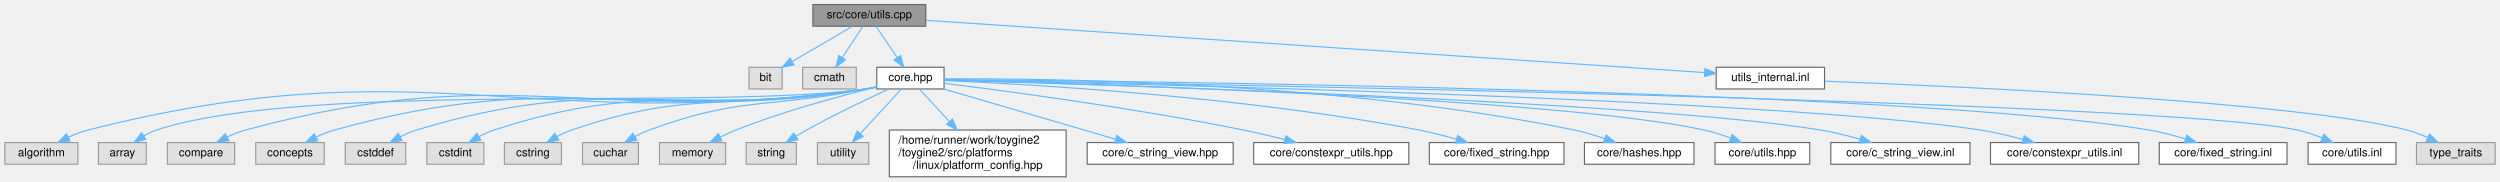
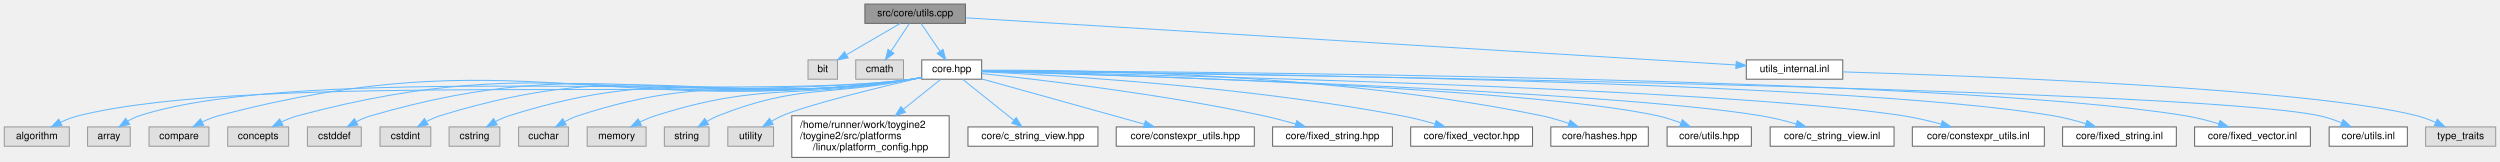
- <svg xmlns="http://www.w3.org/2000/svg" xmlns:xlink="http://www.w3.org/1999/xlink" width="2192pt" height="159pt" viewBox="0.00 0.00 2191.50 159.00">
+ <svg xmlns="http://www.w3.org/2000/svg" xmlns:xlink="http://www.w3.org/1999/xlink" width="2462pt" height="159pt" viewBox="0.00 0.00 2461.50 159.00">
  <g id="graph0" class="graph" transform="scale(1 1) rotate(0) translate(4 155)">
    <g id="Node000001" class="node">
      <g id="a_Node000001">
        <a xlink:title=" ">
-           <polygon fill="#999999" stroke="#666666" points="807.5,-151 708.5,-151 708.5,-132 807.5,-132 807.5,-151" />
-           <text text-anchor="middle" x="758" y="-139" font-family="Helvetica,sans-Serif" font-size="10.00">src/core/utils.cpp</text>
+           <polygon fill="#999999" stroke="#666666" points="946.5,-151 847.5,-151 847.5,-132 946.5,-132 946.5,-151" />
+           <text text-anchor="middle" x="897" y="-139" font-family="Helvetica,sans-Serif" font-size="10.00">src/core/utils.cpp</text>
        </a>
      </g>
    </g>
    <g id="Node000002" class="node">
      <g id="a_Node000002">
        <a xlink:title=" ">
-           <polygon fill="#e0e0e0" stroke="#999999" points="681.5,-96 652.5,-96 652.5,-77 681.5,-77 681.5,-96" />
-           <text text-anchor="middle" x="667" y="-84" font-family="Helvetica,sans-Serif" font-size="10.00">bit</text>
+           <polygon fill="#e0e0e0" stroke="#999999" points="820.5,-96 791.5,-96 791.5,-77 820.5,-77 820.5,-96" />
+           <text text-anchor="middle" x="806" y="-84" font-family="Helvetica,sans-Serif" font-size="10.00">bit</text>
        </a>
      </g>
    </g>
    <g id="edge1_Node000001_Node000002" class="edge">
      <g id="a_edge1_Node000001_Node000002">
        <a xlink:title=" ">
-           <path fill="none" stroke="#63b8ff" d="M743.38,-131.98C729.05,-123.64 706.99,-110.79 690.25,-101.04" />
-           <polygon fill="#63b8ff" stroke="#63b8ff" points="691.99,-98 681.58,-95.99 688.46,-104.05 691.99,-98" />
+           <path fill="none" stroke="#63b8ff" d="M882.38,-131.98C868.05,-123.64 845.99,-110.79 829.25,-101.04" />
+           <polygon fill="#63b8ff" stroke="#63b8ff" points="830.99,-98 820.58,-95.99 827.46,-104.05 830.99,-98" />
        </a>
      </g>
    </g>
    <g id="Node000003" class="node">
      <g id="a_Node000003">
        <a xlink:title=" ">
-           <polygon fill="#e0e0e0" stroke="#999999" points="746.5,-96 699.5,-96 699.5,-77 746.5,-77 746.5,-96" />
-           <text text-anchor="middle" x="723" y="-84" font-family="Helvetica,sans-Serif" font-size="10.00">cmath</text>
+           <polygon fill="#e0e0e0" stroke="#999999" points="885.5,-96 838.5,-96 838.5,-77 885.5,-77 885.5,-96" />
+           <text text-anchor="middle" x="862" y="-84" font-family="Helvetica,sans-Serif" font-size="10.00">cmath</text>
        </a>
      </g>
    </g>
    <g id="edge2_Node000001_Node000003" class="edge">
      <g id="a_edge2_Node000001_Node000003">
        <a xlink:title=" ">
-           <path fill="none" stroke="#63b8ff" d="M752.22,-131.75C747.38,-124.42 740.32,-113.73 734.36,-104.7" />
-           <polygon fill="#63b8ff" stroke="#63b8ff" points="737.1,-102.5 728.67,-96.09 731.26,-106.36 737.1,-102.5" />
+           <path fill="none" stroke="#63b8ff" d="M891.22,-131.75C886.38,-124.42 879.32,-113.73 873.36,-104.7" />
+           <polygon fill="#63b8ff" stroke="#63b8ff" points="876.1,-102.5 867.67,-96.09 870.26,-106.36 876.1,-102.5" />
        </a>
      </g>
    </g>
    <g id="Node000004" class="node">
      <g id="a_Node000004">
        <a xlink:href="../../da/d47/core_8hpp.html" target="_top" xlink:title=" ">
-           <polygon fill="white" stroke="#666666" points="823.5,-96 764.5,-96 764.5,-77 823.5,-77 823.5,-96" />
-           <text text-anchor="middle" x="794" y="-84" font-family="Helvetica,sans-Serif" font-size="10.00">core.hpp</text>
+           <polygon fill="white" stroke="#666666" points="962.5,-96 903.5,-96 903.5,-77 962.5,-77 962.5,-96" />
+           <text text-anchor="middle" x="933" y="-84" font-family="Helvetica,sans-Serif" font-size="10.00">core.hpp</text>
        </a>
      </g>
    </g>
    <g id="edge3_Node000001_Node000004" class="edge">
      <g id="a_edge3_Node000001_Node000004">
        <a xlink:title=" ">
-           <path fill="none" stroke="#63b8ff" d="M763.94,-131.75C768.98,-124.34 776.34,-113.5 782.51,-104.41" />
-           <polygon fill="#63b8ff" stroke="#63b8ff" points="785.44,-106.33 788.17,-96.09 779.65,-102.39 785.44,-106.33" />
-         </a>
-       </g>
-     </g>
-     <g id="Node000026" class="node">
-       <g id="a_Node000026">
+           <path fill="none" stroke="#63b8ff" d="M902.94,-131.75C907.98,-124.34 915.34,-113.5 921.51,-104.41" />
+           <polygon fill="#63b8ff" stroke="#63b8ff" points="924.44,-106.33 927.17,-96.09 918.65,-102.39 924.44,-106.33" />
+         </a>
+       </g>
+     </g>
+     <g id="Node000028" class="node">
+       <g id="a_Node000028">
        <a xlink:href="../../d4/d85/utils__internal_8inl.html" target="_top" xlink:title=" ">
-           <polygon fill="white" stroke="#666666" points="1595.5,-96 1500.5,-96 1500.5,-77 1595.5,-77 1595.5,-96" />
-           <text text-anchor="middle" x="1548" y="-84" font-family="Helvetica,sans-Serif" font-size="10.00">utils_internal.inl</text>
-         </a>
-       </g>
-     </g>
-     <g id="edge25_Node000001_Node000026" class="edge">
-       <g id="a_edge25_Node000001_Node000026">
-         <a xlink:title=" ">
-           <path fill="none" stroke="#63b8ff" d="M807.72,-137.16C947.13,-127.81 1341.28,-101.37 1490.13,-91.38" />
-           <polygon fill="#63b8ff" stroke="#63b8ff" points="1490.67,-94.85 1500.41,-90.69 1490.2,-87.87 1490.67,-94.85" />
+           <polygon fill="white" stroke="#666666" points="1810.5,-96 1715.5,-96 1715.5,-77 1810.5,-77 1810.5,-96" />
+           <text text-anchor="middle" x="1763" y="-84" font-family="Helvetica,sans-Serif" font-size="10.00">utils_internal.inl</text>
+         </a>
+       </g>
+     </g>
+     <g id="edge27_Node000001_Node000028" class="edge">
+       <g id="a_edge27_Node000001_Node000028">
+         <a xlink:title=" ">
+           <path fill="none" stroke="#63b8ff" d="M946.67,-137.46C1096.75,-128.28 1545.03,-100.84 1705.27,-91.03" />
+           <polygon fill="#63b8ff" stroke="#63b8ff" points="1705.63,-94.52 1715.4,-90.41 1705.2,-87.53 1705.63,-94.52" />
        </a>
      </g>
    </g>
    <g id="Node000005" class="node">
      <g id="a_Node000005">
        <a xlink:title=" ">
          <polygon fill="#e0e0e0" stroke="#999999" points="64,-30 0,-30 0,-11 64,-11 64,-30" />
          <text text-anchor="middle" x="32" y="-18" font-family="Helvetica,sans-Serif" font-size="10.00">algorithm</text>
        </a>
      </g>
    </g>
    <g id="edge4_Node000004_Node000005" class="edge">
      <g id="a_edge4_Node000004_Node000005">
        <a xlink:title=" ">
-           <path fill="none" stroke="#63b8ff" d="M764.28,-78.5C761.16,-77.92 758.02,-77.41 755,-77 454.17,-36.55 367.22,-115.61 73,-41 67.27,-39.55 61.38,-37.27 55.91,-34.78" />
-           <polygon fill="#63b8ff" stroke="#63b8ff" points="57.17,-31.5 46.66,-30.19 54.06,-37.77 57.17,-31.5" />
+           <path fill="none" stroke="#63b8ff" d="M903.28,-78.48C900.16,-77.9 897.02,-77.39 894,-77 712.9,-53.47 250.22,-85.1 73,-41 67.02,-39.51 60.87,-37.12 55.21,-34.5" />
+           <polygon fill="#63b8ff" stroke="#63b8ff" points="56.78,-31.37 46.27,-30.03 53.65,-37.63 56.78,-31.37" />
        </a>
      </g>
    </g>
    <g id="Node000006" class="node">
      <g id="a_Node000006">
        <a xlink:title=" ">
          <polygon fill="#e0e0e0" stroke="#999999" points="124,-30 82,-30 82,-11 124,-11 124,-30" />
          <text text-anchor="middle" x="103" y="-18" font-family="Helvetica,sans-Serif" font-size="10.00">array</text>
        </a>
      </g>
    </g>
    <g id="edge5_Node000004_Node000006" class="edge">
      <g id="a_edge5_Node000004_Node000006">
        <a xlink:title=" ">
-           <path fill="none" stroke="#63b8ff" d="M764.28,-78.52C761.16,-77.94 758.02,-77.41 755,-77 617.83,-58.2 264.55,-84.17 133,-41 129.24,-39.77 125.49,-37.94 121.98,-35.89" />
-           <polygon fill="#63b8ff" stroke="#63b8ff" points="123.67,-32.81 113.41,-30.19 119.8,-38.64 123.67,-32.81" />
+           <path fill="none" stroke="#63b8ff" d="M903.28,-78.49C900.16,-77.91 897.02,-77.4 894,-77 726.15,-54.9 294.14,-92.94 133,-41 129.06,-39.73 125.13,-37.8 121.48,-35.63" />
+           <polygon fill="#63b8ff" stroke="#63b8ff" points="123.38,-32.69 113.13,-30.02 119.48,-38.5 123.38,-32.69" />
        </a>
      </g>
    </g>
    <g id="Node000007" class="node">
      <g id="a_Node000007">
        <a xlink:title=" ">
          <polygon fill="#e0e0e0" stroke="#999999" points="201.5,-30 142.5,-30 142.5,-11 201.5,-11 201.5,-30" />
          <text text-anchor="middle" x="172" y="-18" font-family="Helvetica,sans-Serif" font-size="10.00">compare</text>
        </a>
      </g>
    </g>
    <g id="edge6_Node000004_Node000007" class="edge">
      <g id="a_edge6_Node000004_Node000007">
        <a xlink:title=" ">
-           <path fill="none" stroke="#63b8ff" d="M764.27,-78.54C761.15,-77.96 758.02,-77.43 755,-77 515.08,-43.11 444.86,-104.43 211,-41 205.66,-39.55 200.18,-37.34 195.09,-34.92" />
-           <polygon fill="#63b8ff" stroke="#63b8ff" points="196.39,-31.65 185.9,-30.15 193.17,-37.86 196.39,-31.65" />
+           <path fill="none" stroke="#63b8ff" d="M903.28,-78.5C900.16,-77.92 897.02,-77.41 894,-77 592.73,-36.5 504.9,-118.6 211,-41 205.65,-39.59 200.17,-37.39 195.08,-34.97" />
+           <polygon fill="#63b8ff" stroke="#63b8ff" points="196.38,-31.7 185.89,-30.2 193.15,-37.92 196.38,-31.7" />
        </a>
      </g>
    </g>
    <g id="Node000008" class="node">
      <g id="a_Node000008">
        <a xlink:title=" ">
          <polygon fill="#e0e0e0" stroke="#999999" points="280,-30 220,-30 220,-11 280,-11 280,-30" />
          <text text-anchor="middle" x="250" y="-18" font-family="Helvetica,sans-Serif" font-size="10.00">concepts</text>
        </a>
      </g>
    </g>
    <g id="edge7_Node000004_Node000008" class="edge">
      <g id="a_edge7_Node000004_Node000008">
        <a xlink:title=" ">
-           <path fill="none" stroke="#63b8ff" d="M764.27,-78.58C761.15,-77.99 758.02,-77.44 755,-77 549.48,-46.81 489.18,-96.48 289,-41 283.67,-39.52 278.2,-37.3 273.1,-34.87" />
-           <polygon fill="#63b8ff" stroke="#63b8ff" points="274.4,-31.6 263.91,-30.11 271.18,-37.82 274.4,-31.6" />
+           <path fill="none" stroke="#63b8ff" d="M903.27,-78.52C900.15,-77.94 897.02,-77.42 894,-77 627.16,-40.21 549.2,-110.65 289,-41 283.65,-39.57 278.18,-37.36 273.09,-34.94" />
+           <polygon fill="#63b8ff" stroke="#63b8ff" points="274.38,-31.68 263.9,-30.17 271.16,-37.89 274.38,-31.68" />
        </a>
      </g>
    </g>
    <g id="Node000009" class="node">
      <g id="a_Node000009">
        <a xlink:title=" ">
          <polygon fill="#e0e0e0" stroke="#999999" points="351.5,-30 298.5,-30 298.5,-11 351.5,-11 351.5,-30" />
          <text text-anchor="middle" x="325" y="-18" font-family="Helvetica,sans-Serif" font-size="10.00">cstddef</text>
        </a>
      </g>
    </g>
    <g id="edge8_Node000004_Node000009" class="edge">
      <g id="a_edge8_Node000004_Node000009">
        <a xlink:title=" ">
-           <path fill="none" stroke="#63b8ff" d="M764.26,-78.62C761.14,-78.02 758.01,-77.46 755,-77 581.21,-50.23 529.31,-91.92 361,-41 356.15,-39.53 351.21,-37.37 346.61,-35.02" />
-           <polygon fill="#63b8ff" stroke="#63b8ff" points="348.21,-31.9 337.77,-30.07 344.79,-38.01 348.21,-31.9" />
+           <path fill="none" stroke="#63b8ff" d="M903.27,-78.55C900.15,-77.96 897.02,-77.43 894,-77 658.93,-43.63 589.05,-107.06 361,-41 356.14,-39.59 351.19,-37.46 346.59,-35.11" />
+           <polygon fill="#63b8ff" stroke="#63b8ff" points="348.18,-31.99 337.75,-30.15 344.76,-38.1 348.18,-31.99" />
        </a>
      </g>
    </g>
    <g id="Node000010" class="node">
      <g id="a_Node000010">
        <a xlink:title=" ">
          <polygon fill="#e0e0e0" stroke="#999999" points="420,-30 370,-30 370,-11 420,-11 420,-30" />
          <text text-anchor="middle" x="395" y="-18" font-family="Helvetica,sans-Serif" font-size="10.00">cstdint</text>
        </a>
      </g>
    </g>
    <g id="edge9_Node000004_Node000010" class="edge">
      <g id="a_edge9_Node000004_Node000010">
        <a xlink:title=" ">
-           <path fill="none" stroke="#63b8ff" d="M764.25,-78.68C761.14,-78.07 758.01,-77.49 755,-77 611.15,-53.45 567.58,-86.21 429,-41 424.51,-39.54 419.96,-37.43 415.71,-35.15" />
-           <polygon fill="#63b8ff" stroke="#63b8ff" points="417.41,-32.09 407.02,-30.02 413.85,-38.12 417.41,-32.09" />
+           <path fill="none" stroke="#63b8ff" d="M903.27,-78.58C900.15,-77.99 897.02,-77.44 894,-77 688.92,-46.86 627.09,-102.06 429,-41 424.49,-39.61 419.93,-37.54 415.67,-35.26" />
+           <polygon fill="#63b8ff" stroke="#63b8ff" points="417.37,-32.2 406.98,-30.13 413.81,-38.23 417.37,-32.2" />
        </a>
      </g>
    </g>
    <g id="Node000011" class="node">
      <g id="a_Node000011">
        <a xlink:title=" ">
          <polygon fill="#e0e0e0" stroke="#999999" points="488,-30 438,-30 438,-11 488,-11 488,-30" />
          <text text-anchor="middle" x="463" y="-18" font-family="Helvetica,sans-Serif" font-size="10.00">cstring</text>
        </a>
      </g>
    </g>
    <g id="edge10_Node000004_Node000011" class="edge">
      <g id="a_edge10_Node000004_Node000011">
        <a xlink:title=" ">
-           <path fill="none" stroke="#63b8ff" d="M764.24,-78.77C761.12,-78.14 758,-77.54 755,-77 641.02,-56.66 606.54,-78.48 497,-41 492.73,-39.54 488.38,-37.52 484.29,-35.34" />
-           <polygon fill="#63b8ff" stroke="#63b8ff" points="485.77,-32.15 475.37,-30.12 482.23,-38.19 485.77,-32.15" />
+           <path fill="none" stroke="#63b8ff" d="M903.26,-78.62C900.14,-78.02 897.01,-77.46 894,-77 718.89,-50.08 665.96,-94.3 497,-41 492.5,-39.58 487.94,-37.5 483.68,-35.22" />
+           <polygon fill="#63b8ff" stroke="#63b8ff" points="485.39,-32.16 475,-30.08 481.83,-38.18 485.39,-32.16" />
        </a>
      </g>
    </g>
    <g id="Node000012" class="node">
      <g id="a_Node000012">
        <a xlink:title=" ">
          <polygon fill="#e0e0e0" stroke="#999999" points="555.5,-30 506.5,-30 506.5,-11 555.5,-11 555.5,-30" />
          <text text-anchor="middle" x="531" y="-18" font-family="Helvetica,sans-Serif" font-size="10.00">cuchar</text>
        </a>
      </g>
    </g>
    <g id="edge11_Node000004_Node000012" class="edge">
      <g id="a_edge11_Node000004_Node000012">
        <a xlink:title=" ">
-           <path fill="none" stroke="#63b8ff" d="M764.21,-78.92C761.1,-78.26 757.99,-77.61 755,-77 670.78,-59.85 645.62,-70.79 565,-41 560.84,-39.46 556.58,-37.44 552.56,-35.28" />
-           <polygon fill="#63b8ff" stroke="#63b8ff" points="554.15,-32.15 543.74,-30.16 550.63,-38.21 554.15,-32.15" />
+           <path fill="none" stroke="#63b8ff" d="M903.25,-78.68C900.14,-78.06 897.01,-77.49 894,-77 748.83,-53.31 704.86,-86.55 565,-41 560.51,-39.54 555.96,-37.44 551.71,-35.15" />
+           <polygon fill="#63b8ff" stroke="#63b8ff" points="553.41,-32.09 543.02,-30.02 549.85,-38.12 553.41,-32.09" />
        </a>
      </g>
    </g>
    <g id="Node000013" class="node">
      <g id="a_Node000013">
        <a xlink:title=" ">
          <polygon fill="#e0e0e0" stroke="#999999" points="632,-30 574,-30 574,-11 632,-11 632,-30" />
          <text text-anchor="middle" x="603" y="-18" font-family="Helvetica,sans-Serif" font-size="10.00">memory</text>
        </a>
      </g>
    </g>
    <g id="edge12_Node000004_Node000013" class="edge">
      <g id="a_edge12_Node000004_Node000013">
        <a xlink:title=" ">
-           <path fill="none" stroke="#63b8ff" d="M764.4,-78.68C733.16,-71.07 682.77,-57.61 641,-41 636.42,-39.18 631.65,-36.99 627.11,-34.74" />
-           <polygon fill="#63b8ff" stroke="#63b8ff" points="628.71,-31.63 618.22,-30.15 625.5,-37.85 628.71,-31.63" />
+           <path fill="none" stroke="#63b8ff" d="M903.23,-78.78C900.12,-78.15 897,-77.54 894,-77 782.22,-56.89 749.24,-75.4 641,-41 635.92,-39.38 630.69,-37.14 625.81,-34.74" />
+           <polygon fill="#63b8ff" stroke="#63b8ff" points="627.43,-31.64 616.95,-30.08 624.17,-37.84 627.43,-31.64" />
        </a>
      </g>
    </g>
    <g id="Node000014" class="node">
      <g id="a_Node000014">
        <a xlink:title=" ">
          <polygon fill="#e0e0e0" stroke="#999999" points="694,-30 650,-30 650,-11 694,-11 694,-30" />
          <text text-anchor="middle" x="672" y="-18" font-family="Helvetica,sans-Serif" font-size="10.00">string</text>
        </a>
      </g>
    </g>
    <g id="edge13_Node000004_Node000014" class="edge">
      <g id="a_edge13_Node000004_Node000014">
        <a xlink:title=" ">
-           <path fill="none" stroke="#63b8ff" d="M774.88,-76.87C756.25,-68.3 727.28,-54.52 703,-41 700,-39.33 696.89,-37.5 693.84,-35.64" />
-           <polygon fill="#63b8ff" stroke="#63b8ff" points="695.42,-32.5 685.09,-30.17 691.71,-38.44 695.42,-32.5" />
+           <path fill="none" stroke="#63b8ff" d="M903.21,-78.92C900.1,-78.26 896.99,-77.61 894,-77 809.35,-59.8 783.42,-72.55 703,-41 699.18,-39.5 695.32,-37.52 691.67,-35.39" />
+           <polygon fill="#63b8ff" stroke="#63b8ff" points="693.54,-32.43 683.22,-30 689.77,-38.33 693.54,-32.43" />
        </a>
      </g>
    </g>
    <g id="Node000015" class="node">
      <g id="a_Node000015">
        <a xlink:title=" ">
          <polygon fill="#e0e0e0" stroke="#999999" points="757.5,-30 712.5,-30 712.5,-11 757.5,-11 757.5,-30" />
          <text text-anchor="middle" x="735" y="-18" font-family="Helvetica,sans-Serif" font-size="10.00">utility</text>
        </a>
      </g>
    </g>
    <g id="edge14_Node000004_Node000015" class="edge">
      <g id="a_edge14_Node000004_Node000015">
        <a xlink:title=" ">
-           <path fill="none" stroke="#63b8ff" d="M786.04,-76.87C776.86,-66.9 761.54,-50.29 750.08,-37.86" />
-           <polygon fill="#63b8ff" stroke="#63b8ff" points="752.56,-35.39 743.21,-30.41 747.41,-40.13 752.56,-35.39" />
+           <path fill="none" stroke="#63b8ff" d="M903.45,-78.76C862.46,-69.21 790.62,-51.73 766,-41 762.47,-39.46 758.88,-37.56 755.44,-35.55" />
+           <polygon fill="#63b8ff" stroke="#63b8ff" points="757.23,-32.54 746.9,-30.17 753.5,-38.46 757.23,-32.54" />
        </a>
      </g>
    </g>
    <g id="Node000016" class="node">
      <g id="a_Node000016">
        <a xlink:href="../../dd/d9e/linux_2platform__config_8hpp.html" target="_top" xlink:title="additional linux platform header">
          <polygon fill="white" stroke="#666666" points="930.5,-41 775.5,-41 775.5,0 930.5,0 930.5,-41" />
          <text text-anchor="start" x="783.5" y="-29" font-family="Helvetica,sans-Serif" font-size="10.00">/home/runner/work/toygine2</text>
          <text text-anchor="start" x="783.5" y="-18" font-family="Helvetica,sans-Serif" font-size="10.00">/toygine2/src/platforms</text>
          <text text-anchor="middle" x="853" y="-7" font-family="Helvetica,sans-Serif" font-size="10.00">/linux/platform_config.hpp</text>
        </a>
      </g>
    </g>
    <g id="edge15_Node000004_Node000016" class="edge">
      <g id="a_edge15_Node000004_Node000016">
        <a xlink:title=" ">
-           <path fill="none" stroke="#63b8ff" d="M801.96,-76.87C808.67,-69.58 818.67,-58.74 828.04,-48.58" />
-           <polygon fill="#63b8ff" stroke="#63b8ff" points="830.81,-50.73 835.02,-41.01 825.66,-45.99 830.81,-50.73" />
+           <path fill="none" stroke="#63b8ff" d="M922.21,-76.87C912.75,-69.3 898.48,-57.89 885.36,-47.39" />
+           <polygon fill="#63b8ff" stroke="#63b8ff" points="887.38,-44.52 877.39,-41.01 883.01,-49.99 887.38,-44.52" />
        </a>
      </g>
    </g>
    <g id="Node000017" class="node">
      <g id="a_Node000017">
        <a xlink:href="../../dd/ded/c__string__view_8hpp.html" target="_top" xlink:title="Non-owning string view class for C-style strings.">
          <polygon fill="white" stroke="#666666" points="1077,-30 949,-30 949,-11 1077,-11 1077,-30" />
          <text text-anchor="middle" x="1013" y="-18" font-family="Helvetica,sans-Serif" font-size="10.00">core/c_string_view.hpp</text>
        </a>
      </g>
    </g>
    <g id="edge16_Node000004_Node000017" class="edge">
      <g id="a_edge16_Node000004_Node000017">
        <a xlink:title=" ">
-           <path fill="none" stroke="#63b8ff" d="M823.54,-76.87C862.34,-65.53 930.6,-45.58 973.72,-32.98" />
-           <polygon fill="#63b8ff" stroke="#63b8ff" points="974.97,-36.26 983.58,-30.1 973,-29.54 974.97,-36.26" />
+           <path fill="none" stroke="#63b8ff" d="M943.79,-76.87C956.67,-66.56 978.44,-49.15 994.13,-36.59" />
+           <polygon fill="#63b8ff" stroke="#63b8ff" points="996.5,-39.18 1002.13,-30.2 992.13,-33.71 996.5,-39.18" />
        </a>
      </g>
    </g>
    <g id="Node000018" class="node">
      <g id="a_Node000018">
        <a xlink:href="../../d4/dc0/constexpr__utils_8hpp.html" target="_top" xlink:title="Constexpr utility functions for compile-time operations.">
          <polygon fill="white" stroke="#666666" points="1231,-30 1095,-30 1095,-11 1231,-11 1231,-30" />
          <text text-anchor="middle" x="1163" y="-18" font-family="Helvetica,sans-Serif" font-size="10.00">core/constexpr_utils.hpp</text>
        </a>
      </g>
    </g>
    <g id="edge17_Node000004_Node000018" class="edge">
      <g id="a_edge17_Node000004_Node000018">
        <a xlink:title=" ">
-           <path fill="none" stroke="#63b8ff" d="M823.59,-81.95C876.52,-75.4 990.75,-60.27 1086,-41 1097.81,-38.61 1110.53,-35.58 1122.17,-32.62" />
-           <polygon fill="#63b8ff" stroke="#63b8ff" points="1123.26,-35.96 1132.06,-30.06 1121.5,-29.18 1123.26,-35.96" />
+           <path fill="none" stroke="#63b8ff" d="M962.6,-77.26C1003.32,-65.93 1076.76,-45.5 1122.53,-32.76" />
+           <polygon fill="#63b8ff" stroke="#63b8ff" points="1123.72,-36.06 1132.42,-30.01 1121.85,-29.32 1123.72,-36.06" />
        </a>
      </g>
    </g>
    <g id="Node000019" class="node">
      <g id="a_Node000019">
        <a xlink:href="../../d7/d7f/fixed__string_8hpp.html" target="_top" xlink:title="Template string class with fixed-size character buffer.">
          <polygon fill="white" stroke="#666666" points="1367,-30 1249,-30 1249,-11 1367,-11 1367,-30" />
          <text text-anchor="middle" x="1308" y="-18" font-family="Helvetica,sans-Serif" font-size="10.00">core/fixed_string.hpp</text>
        </a>
      </g>
    </g>
    <g id="edge18_Node000004_Node000019" class="edge">
      <g id="a_edge18_Node000004_Node000019">
        <a xlink:title=" ">
-           <path fill="none" stroke="#63b8ff" d="M823.75,-84.38C895.78,-81.27 1085.05,-70.7 1240,-41 1250.79,-38.93 1262.33,-35.93 1272.79,-32.9" />
-           <polygon fill="#63b8ff" stroke="#63b8ff" points="1273.86,-36.23 1282.43,-30.01 1271.85,-29.53 1273.86,-36.23" />
+           <path fill="none" stroke="#63b8ff" d="M962.87,-82.53C1018.04,-76.74 1139.43,-62.6 1240,-41 1250.36,-38.78 1261.45,-35.84 1271.62,-32.92" />
+           <polygon fill="#63b8ff" stroke="#63b8ff" points="1272.8,-36.22 1281.41,-30.03 1270.82,-29.5 1272.8,-36.22" />
        </a>
      </g>
    </g>
    <g id="Node000020" class="node">
      <g id="a_Node000020">
-         <a xlink:href="../../dd/d8e/hashes_8hpp.html" target="_top" xlink:title="CRC hash functions.">
-           <polygon fill="white" stroke="#666666" points="1481,-30 1385,-30 1385,-11 1481,-11 1481,-30" />
-           <text text-anchor="middle" x="1433" y="-18" font-family="Helvetica,sans-Serif" font-size="10.00">core/hashes.hpp</text>
+         <a xlink:href="../../d7/dea/fixed__vector_8hpp.html" target="_top" xlink:title="TODO.">
+           <polygon fill="white" stroke="#666666" points="1505,-30 1385,-30 1385,-11 1505,-11 1505,-30" />
+           <text text-anchor="middle" x="1445" y="-18" font-family="Helvetica,sans-Serif" font-size="10.00">core/fixed_vector.hpp</text>
        </a>
      </g>
    </g>
    <g id="edge19_Node000004_Node000020" class="edge">
      <g id="a_edge19_Node000004_Node000020">
        <a xlink:title=" ">
-           <path fill="none" stroke="#63b8ff" d="M823.74,-85.86C910.07,-86.35 1167.81,-83.85 1376,-41 1384.84,-39.18 1394.19,-36.38 1402.71,-33.45" />
-           <polygon fill="#63b8ff" stroke="#63b8ff" points="1404.02,-36.7 1412.24,-30.02 1401.65,-30.11 1404.02,-36.7" />
+           <path fill="none" stroke="#63b8ff" d="M962.54,-84.32C1034.08,-81.08 1222.04,-70.25 1376,-41 1386.84,-38.94 1398.45,-35.97 1409,-32.96" />
+           <polygon fill="#63b8ff" stroke="#63b8ff" points="1410.11,-36.28 1418.72,-30.1 1408.14,-29.57 1410.11,-36.28" />
        </a>
      </g>
    </g>
    <g id="Node000021" class="node">
      <g id="a_Node000021">
-         <a xlink:href="../../df/d93/utils_8hpp.html" target="_top" xlink:title="Core utility functions for string manipulation, encoding conversion, and number formatting.">
-           <polygon fill="white" stroke="#666666" points="1582.5,-30 1499.5,-30 1499.5,-11 1582.5,-11 1582.5,-30" />
-           <text text-anchor="middle" x="1541" y="-18" font-family="Helvetica,sans-Serif" font-size="10.00">core/utils.hpp</text>
+         <a xlink:href="../../dd/d8e/hashes_8hpp.html" target="_top" xlink:title="CRC hash functions.">
+           <polygon fill="white" stroke="#666666" points="1619,-30 1523,-30 1523,-11 1619,-11 1619,-30" />
+           <text text-anchor="middle" x="1571" y="-18" font-family="Helvetica,sans-Serif" font-size="10.00">core/hashes.hpp</text>
        </a>
      </g>
    </g>
    <g id="edge20_Node000004_Node000021" class="edge">
      <g id="a_edge20_Node000004_Node000021">
        <a xlink:title=" ">
-           <path fill="none" stroke="#63b8ff" d="M823.7,-84.79C939.39,-81.84 1359.86,-69.35 1490,-41 1497.64,-39.34 1505.65,-36.72 1513.01,-33.94" />
-           <polygon fill="#63b8ff" stroke="#63b8ff" points="1514.55,-37.09 1522.52,-30.11 1511.94,-30.59 1514.55,-37.09" />
+           <path fill="none" stroke="#63b8ff" d="M962.69,-85.86C1048.87,-86.33 1306.17,-83.79 1514,-41 1522.84,-39.18 1532.19,-36.37 1540.71,-33.45" />
+           <polygon fill="#63b8ff" stroke="#63b8ff" points="1542.02,-36.7 1550.24,-30.02 1539.65,-30.11 1542.02,-36.7" />
        </a>
      </g>
    </g>
    <g id="Node000022" class="node">
      <g id="a_Node000022">
-         <a xlink:href="../../df/d4a/c__string__view_8inl.html" target="_top" xlink:title="Inline implementations for CStringView class.">
-           <polygon fill="white" stroke="#666666" points="1723,-30 1601,-30 1601,-11 1723,-11 1723,-30" />
-           <text text-anchor="middle" x="1662" y="-18" font-family="Helvetica,sans-Serif" font-size="10.00">core/c_string_view.inl</text>
+         <a xlink:href="../../df/d93/utils_8hpp.html" target="_top" xlink:title="Core utility functions for string manipulation, encoding conversion, and number formatting.">
+           <polygon fill="white" stroke="#666666" points="1720.5,-30 1637.5,-30 1637.5,-11 1720.5,-11 1720.5,-30" />
+           <text text-anchor="middle" x="1679" y="-18" font-family="Helvetica,sans-Serif" font-size="10.00">core/utils.hpp</text>
        </a>
      </g>
    </g>
    <g id="edge21_Node000004_Node000022" class="edge">
      <g id="a_edge21_Node000004_Node000022">
        <a xlink:title=" ">
-           <path fill="none" stroke="#63b8ff" d="M823.59,-84.71C949.33,-81.2 1439.7,-66.16 1592,-41 1603.44,-39.11 1615.68,-36.07 1626.68,-32.94" />
-           <polygon fill="#63b8ff" stroke="#63b8ff" points="1627.77,-36.27 1636.37,-30.07 1625.79,-29.55 1627.77,-36.27" />
+           <path fill="none" stroke="#63b8ff" d="M962.66,-84.79C1078.18,-81.83 1498.05,-69.32 1628,-41 1635.64,-39.33 1643.65,-36.72 1651.01,-33.94" />
+           <polygon fill="#63b8ff" stroke="#63b8ff" points="1652.55,-37.09 1660.52,-30.11 1649.94,-30.59 1652.55,-37.09" />
        </a>
      </g>
    </g>
    <g id="Node000023" class="node">
      <g id="a_Node000023">
-         <a xlink:href="../../dc/d28/constexpr__utils_8inl.html" target="_top" xlink:title="Inline implementations for constexpr utility functions.">
-           <polygon fill="white" stroke="#666666" points="1871,-30 1741,-30 1741,-11 1871,-11 1871,-30" />
-           <text text-anchor="middle" x="1806" y="-18" font-family="Helvetica,sans-Serif" font-size="10.00">core/constexpr_utils.inl</text>
+         <a xlink:href="../../df/d4a/c__string__view_8inl.html" target="_top" xlink:title="Inline implementations for CStringView class.">
+           <polygon fill="white" stroke="#666666" points="1861,-30 1739,-30 1739,-11 1861,-11 1861,-30" />
+           <text text-anchor="middle" x="1800" y="-18" font-family="Helvetica,sans-Serif" font-size="10.00">core/c_string_view.inl</text>
        </a>
      </g>
    </g>
    <g id="edge22_Node000004_Node000023" class="edge">
      <g id="a_edge22_Node000004_Node000023">
        <a xlink:title=" ">
-           <path fill="none" stroke="#63b8ff" d="M823.96,-84.93C963.51,-82.12 1550.72,-68.87 1732,-41 1744.29,-39.11 1757.48,-36 1769.28,-32.81" />
-           <polygon fill="#63b8ff" stroke="#63b8ff" points="1770.54,-36.09 1779.22,-30.01 1768.65,-29.35 1770.54,-36.09" />
+           <path fill="none" stroke="#63b8ff" d="M962.56,-84.7C1088.13,-81.19 1577.89,-66.13 1730,-41 1741.44,-39.11 1753.68,-36.07 1764.68,-32.94" />
+           <polygon fill="#63b8ff" stroke="#63b8ff" points="1765.77,-36.26 1774.37,-30.07 1763.79,-29.55 1765.77,-36.26" />
        </a>
      </g>
    </g>
    <g id="Node000024" class="node">
      <g id="a_Node000024">
-         <a xlink:href="../../d7/d40/fixed__string_8inl.html" target="_top" xlink:title="Inline implementations for FixedString template class.">
-           <polygon fill="white" stroke="#666666" points="2001,-30 1889,-30 1889,-11 2001,-11 2001,-30" />
-           <text text-anchor="middle" x="1945" y="-18" font-family="Helvetica,sans-Serif" font-size="10.00">core/fixed_string.inl</text>
+         <a xlink:href="../../dc/d28/constexpr__utils_8inl.html" target="_top" xlink:title="Inline implementations for constexpr utility functions.">
+           <polygon fill="white" stroke="#666666" points="2009,-30 1879,-30 1879,-11 2009,-11 2009,-30" />
+           <text text-anchor="middle" x="1944" y="-18" font-family="Helvetica,sans-Serif" font-size="10.00">core/constexpr_utils.inl</text>
        </a>
      </g>
    </g>
    <g id="edge23_Node000004_Node000024" class="edge">
      <g id="a_edge23_Node000004_Node000024">
        <a xlink:title=" ">
-           <path fill="none" stroke="#63b8ff" d="M823.51,-85.29C975.21,-84.05 1668.31,-76.51 1880,-41 1890.54,-39.23 1901.78,-36.27 1911.89,-33.17" />
-           <polygon fill="#63b8ff" stroke="#63b8ff" points="1913.11,-36.46 1921.57,-30.08 1910.97,-29.79 1913.11,-36.46" />
+           <path fill="none" stroke="#63b8ff" d="M962.93,-84.93C1102.33,-82.12 1688.91,-68.84 1870,-41 1882.29,-39.11 1895.48,-36 1907.28,-32.81" />
+           <polygon fill="#63b8ff" stroke="#63b8ff" points="1908.54,-36.09 1917.22,-30.01 1906.65,-29.35 1908.54,-36.09" />
        </a>
      </g>
    </g>
    <g id="Node000025" class="node">
      <g id="a_Node000025">
-         <a xlink:href="../../df/d7d/utils_8inl.html" target="_top" xlink:title="Inline implementations of core utility functions for string manipulation and encoding conversion.">
-           <polygon fill="white" stroke="#666666" points="2096.5,-30 2019.5,-30 2019.5,-11 2096.5,-11 2096.5,-30" />
-           <text text-anchor="middle" x="2058" y="-18" font-family="Helvetica,sans-Serif" font-size="10.00">core/utils.inl</text>
+         <a xlink:href="../../d7/d40/fixed__string_8inl.html" target="_top" xlink:title="Inline implementations for FixedString template class.">
+           <polygon fill="white" stroke="#666666" points="2139,-30 2027,-30 2027,-11 2139,-11 2139,-30" />
+           <text text-anchor="middle" x="2083" y="-18" font-family="Helvetica,sans-Serif" font-size="10.00">core/fixed_string.inl</text>
        </a>
      </g>
    </g>
    <g id="edge24_Node000004_Node000025" class="edge">
      <g id="a_edge24_Node000004_Node000025">
        <a xlink:title=" ">
-           <path fill="none" stroke="#63b8ff" d="M823.68,-85.03C998.54,-82.19 1890.84,-66.55 2010,-41 2017.21,-39.45 2024.72,-36.9 2031.61,-34.14" />
-           <polygon fill="#63b8ff" stroke="#63b8ff" points="2033.33,-37.21 2041.13,-30.04 2030.56,-30.78 2033.33,-37.21" />
+           <path fill="none" stroke="#63b8ff" d="M962.73,-85.29C1114.81,-84.04 1806.62,-76.46 2018,-41 2028.54,-39.23 2039.78,-36.27 2049.89,-33.17" />
+           <polygon fill="#63b8ff" stroke="#63b8ff" points="2051.11,-36.46 2059.57,-30.08 2048.97,-29.79 2051.11,-36.46" />
+         </a>
+       </g>
+     </g>
+     <g id="Node000026" class="node">
+       <g id="a_Node000026">
+         <a xlink:href="../../da/dc9/fixed__vector_8inl.html" target="_top" xlink:title="TODO.">
+           <polygon fill="white" stroke="#666666" points="2271,-30 2157,-30 2157,-11 2271,-11 2271,-30" />
+           <text text-anchor="middle" x="2214" y="-18" font-family="Helvetica,sans-Serif" font-size="10.00">core/fixed_vector.inl</text>
+         </a>
+       </g>
+     </g>
+     <g id="edge25_Node000004_Node000026" class="edge">
+       <g id="a_edge25_Node000004_Node000026">
+         <a xlink:title=" ">
+           <path fill="none" stroke="#63b8ff" d="M962.74,-85.42C1125.46,-84.83 1909.48,-79.97 2148,-41 2158.9,-39.22 2170.54,-36.18 2180.95,-33.03" />
+           <polygon fill="#63b8ff" stroke="#63b8ff" points="2182.03,-36.36 2190.51,-30 2179.92,-29.68 2182.03,-36.36" />
        </a>
      </g>
    </g>
    <g id="Node000027" class="node">
      <g id="a_Node000027">
-         <a xlink:title=" ">
-           <polygon fill="#e0e0e0" stroke="#999999" points="2183.5,-30 2114.5,-30 2114.5,-11 2183.5,-11 2183.5,-30" />
-           <text text-anchor="middle" x="2149" y="-18" font-family="Helvetica,sans-Serif" font-size="10.00">type_traits</text>
-         </a>
-       </g>
-     </g>
-     <g id="edge26_Node000026_Node000027" class="edge">
-       <g id="a_edge26_Node000026_Node000027">
-         <a xlink:title=" ">
-           <path fill="none" stroke="#63b8ff" d="M1595.84,-83.8C1712.67,-79.32 2010.02,-65.78 2106,-41 2112.1,-39.42 2118.42,-37.04 2124.27,-34.47" />
-           <polygon fill="#63b8ff" stroke="#63b8ff" points="2126,-37.52 2133.55,-30.08 2123.01,-31.19 2126,-37.52" />
+         <a xlink:href="../../df/d7d/utils_8inl.html" target="_top" xlink:title="Inline implementations of core utility functions for string manipulation and encoding conversion.">
+           <polygon fill="white" stroke="#666666" points="2366.5,-30 2289.5,-30 2289.5,-11 2366.5,-11 2366.5,-30" />
+           <text text-anchor="middle" x="2328" y="-18" font-family="Helvetica,sans-Serif" font-size="10.00">core/utils.inl</text>
+         </a>
+       </g>
+     </g>
+     <g id="edge26_Node000004_Node000027" class="edge">
+       <g id="a_edge26_Node000004_Node000027">
+         <a xlink:title=" ">
+           <path fill="none" stroke="#63b8ff" d="M962.8,-85.14C1148.83,-82.84 2147.26,-69.22 2280,-41 2287.21,-39.47 2294.73,-36.92 2301.61,-34.16" />
+           <polygon fill="#63b8ff" stroke="#63b8ff" points="2303.33,-37.23 2311.14,-30.06 2300.57,-30.8 2303.33,-37.23" />
+         </a>
+       </g>
+     </g>
+     <g id="Node000029" class="node">
+       <g id="a_Node000029">
+         <a xlink:title=" ">
+           <polygon fill="#e0e0e0" stroke="#999999" points="2453.5,-30 2384.5,-30 2384.5,-11 2453.5,-11 2453.5,-30" />
+           <text text-anchor="middle" x="2419" y="-18" font-family="Helvetica,sans-Serif" font-size="10.00">type_traits</text>
+         </a>
+       </g>
+     </g>
+     <g id="edge28_Node000028_Node000029" class="edge">
+       <g id="a_edge28_Node000028_Node000029">
+         <a xlink:title=" ">
+           <path fill="none" stroke="#63b8ff" d="M1810.92,-84.2C1935.85,-80.46 2269.23,-68.16 2376,-41 2382.11,-39.45 2388.42,-37.07 2394.27,-34.5" />
+           <polygon fill="#63b8ff" stroke="#63b8ff" points="2396.01,-37.55 2403.56,-30.11 2393.02,-31.22 2396.01,-37.55" />
        </a>
      </g>
    </g>
  </g>
</svg>
